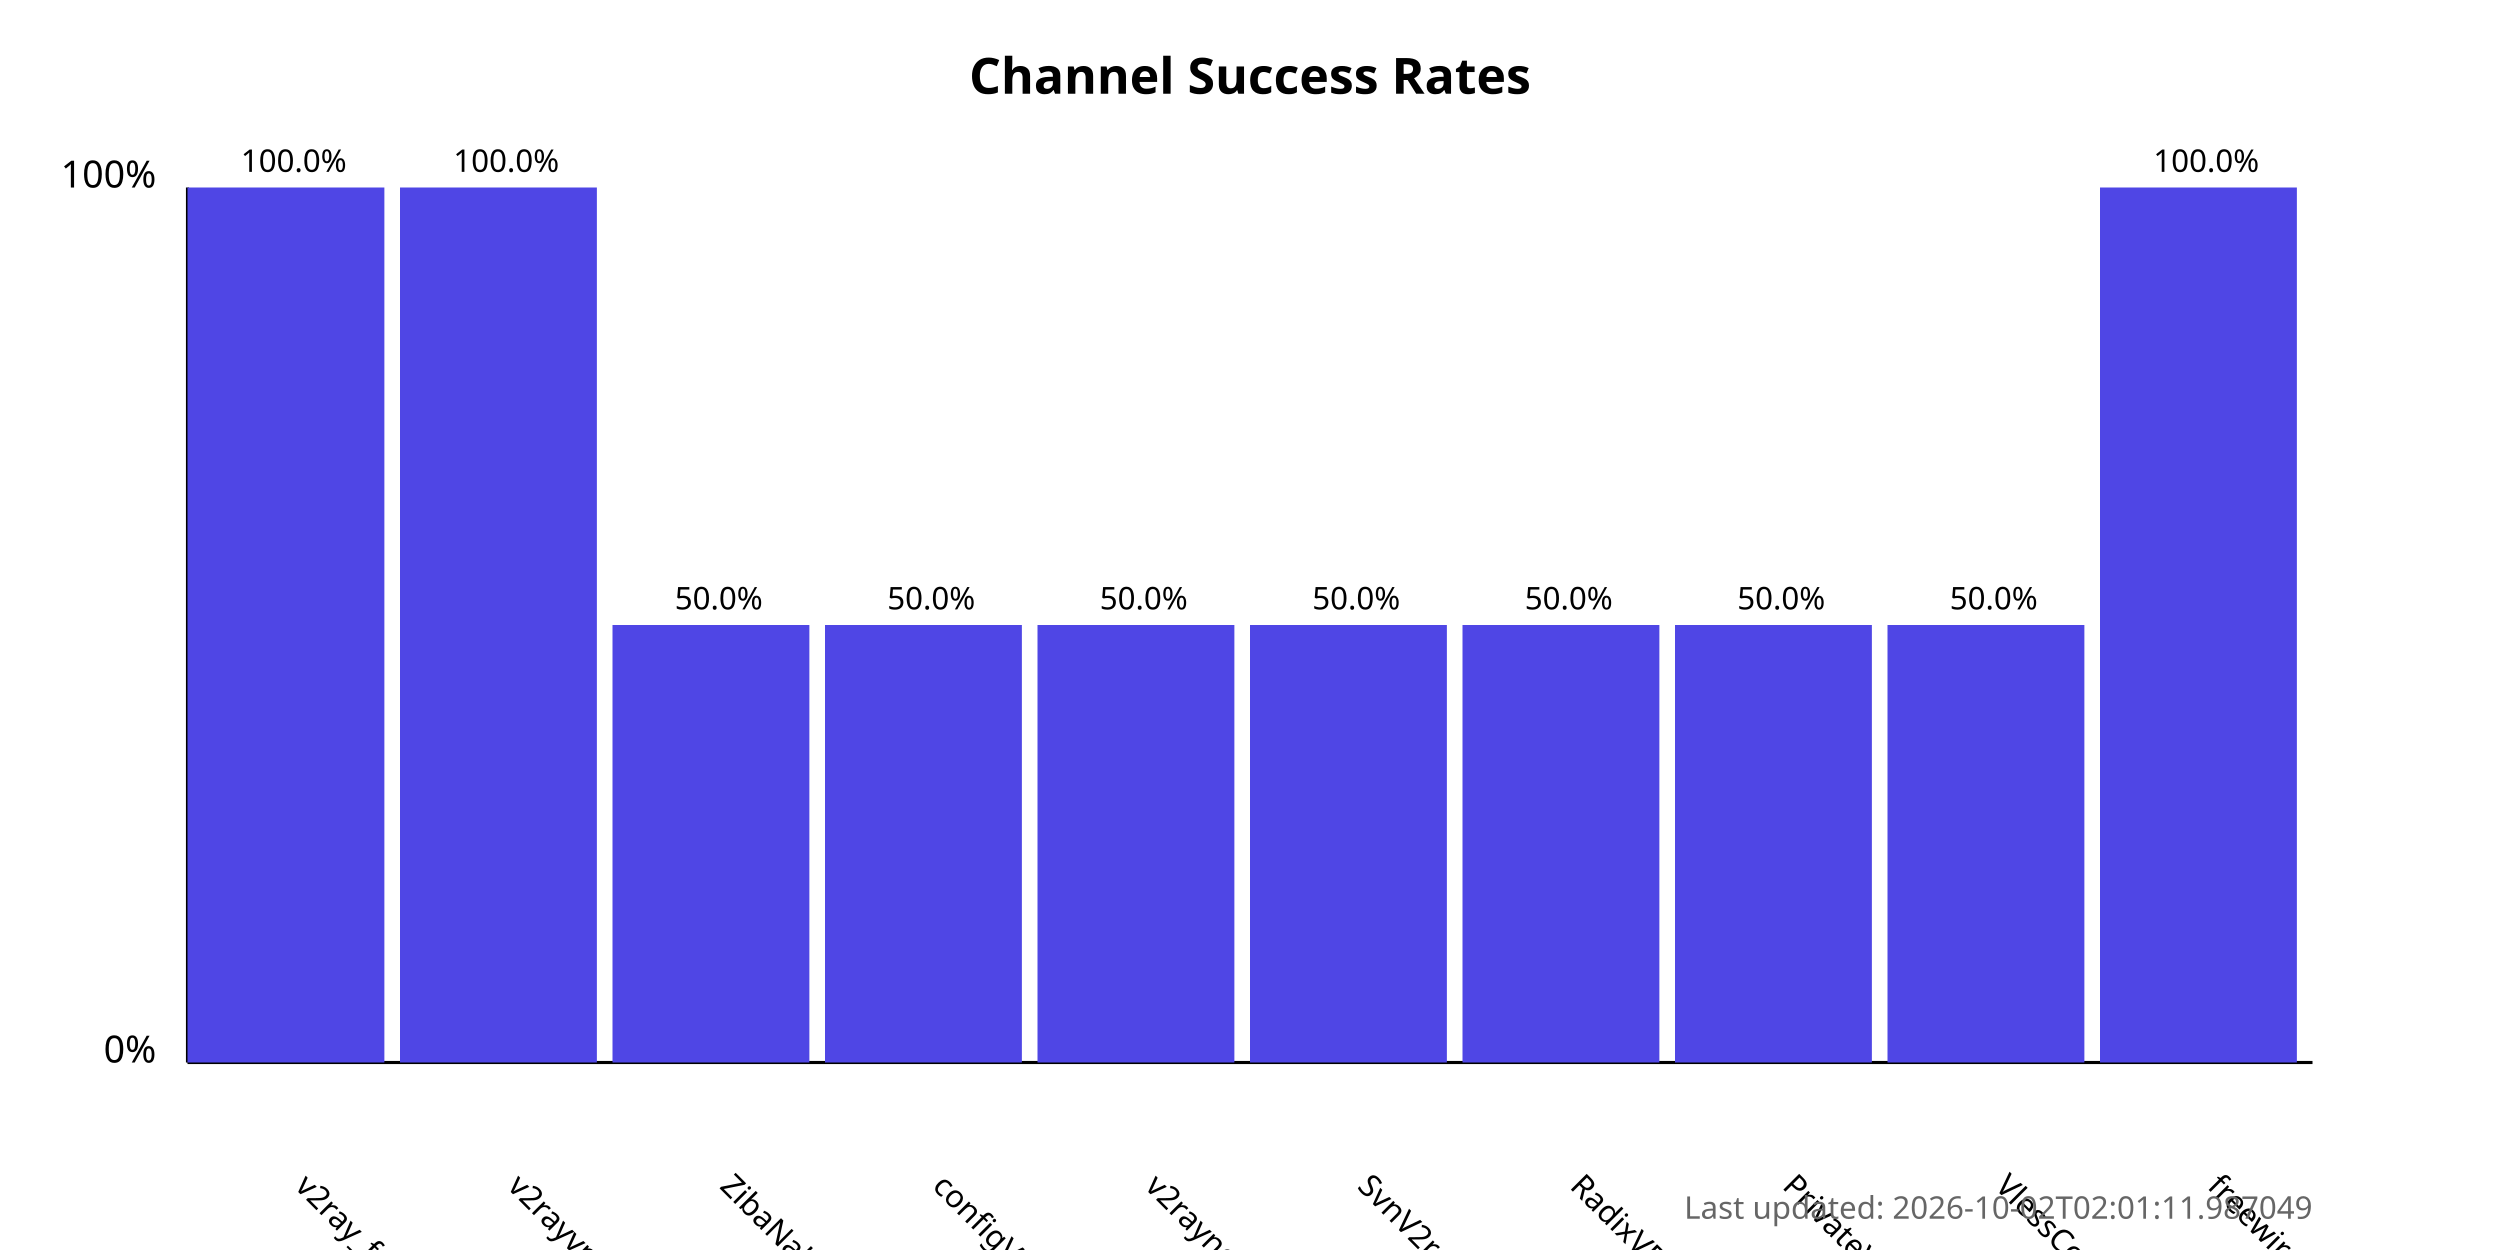
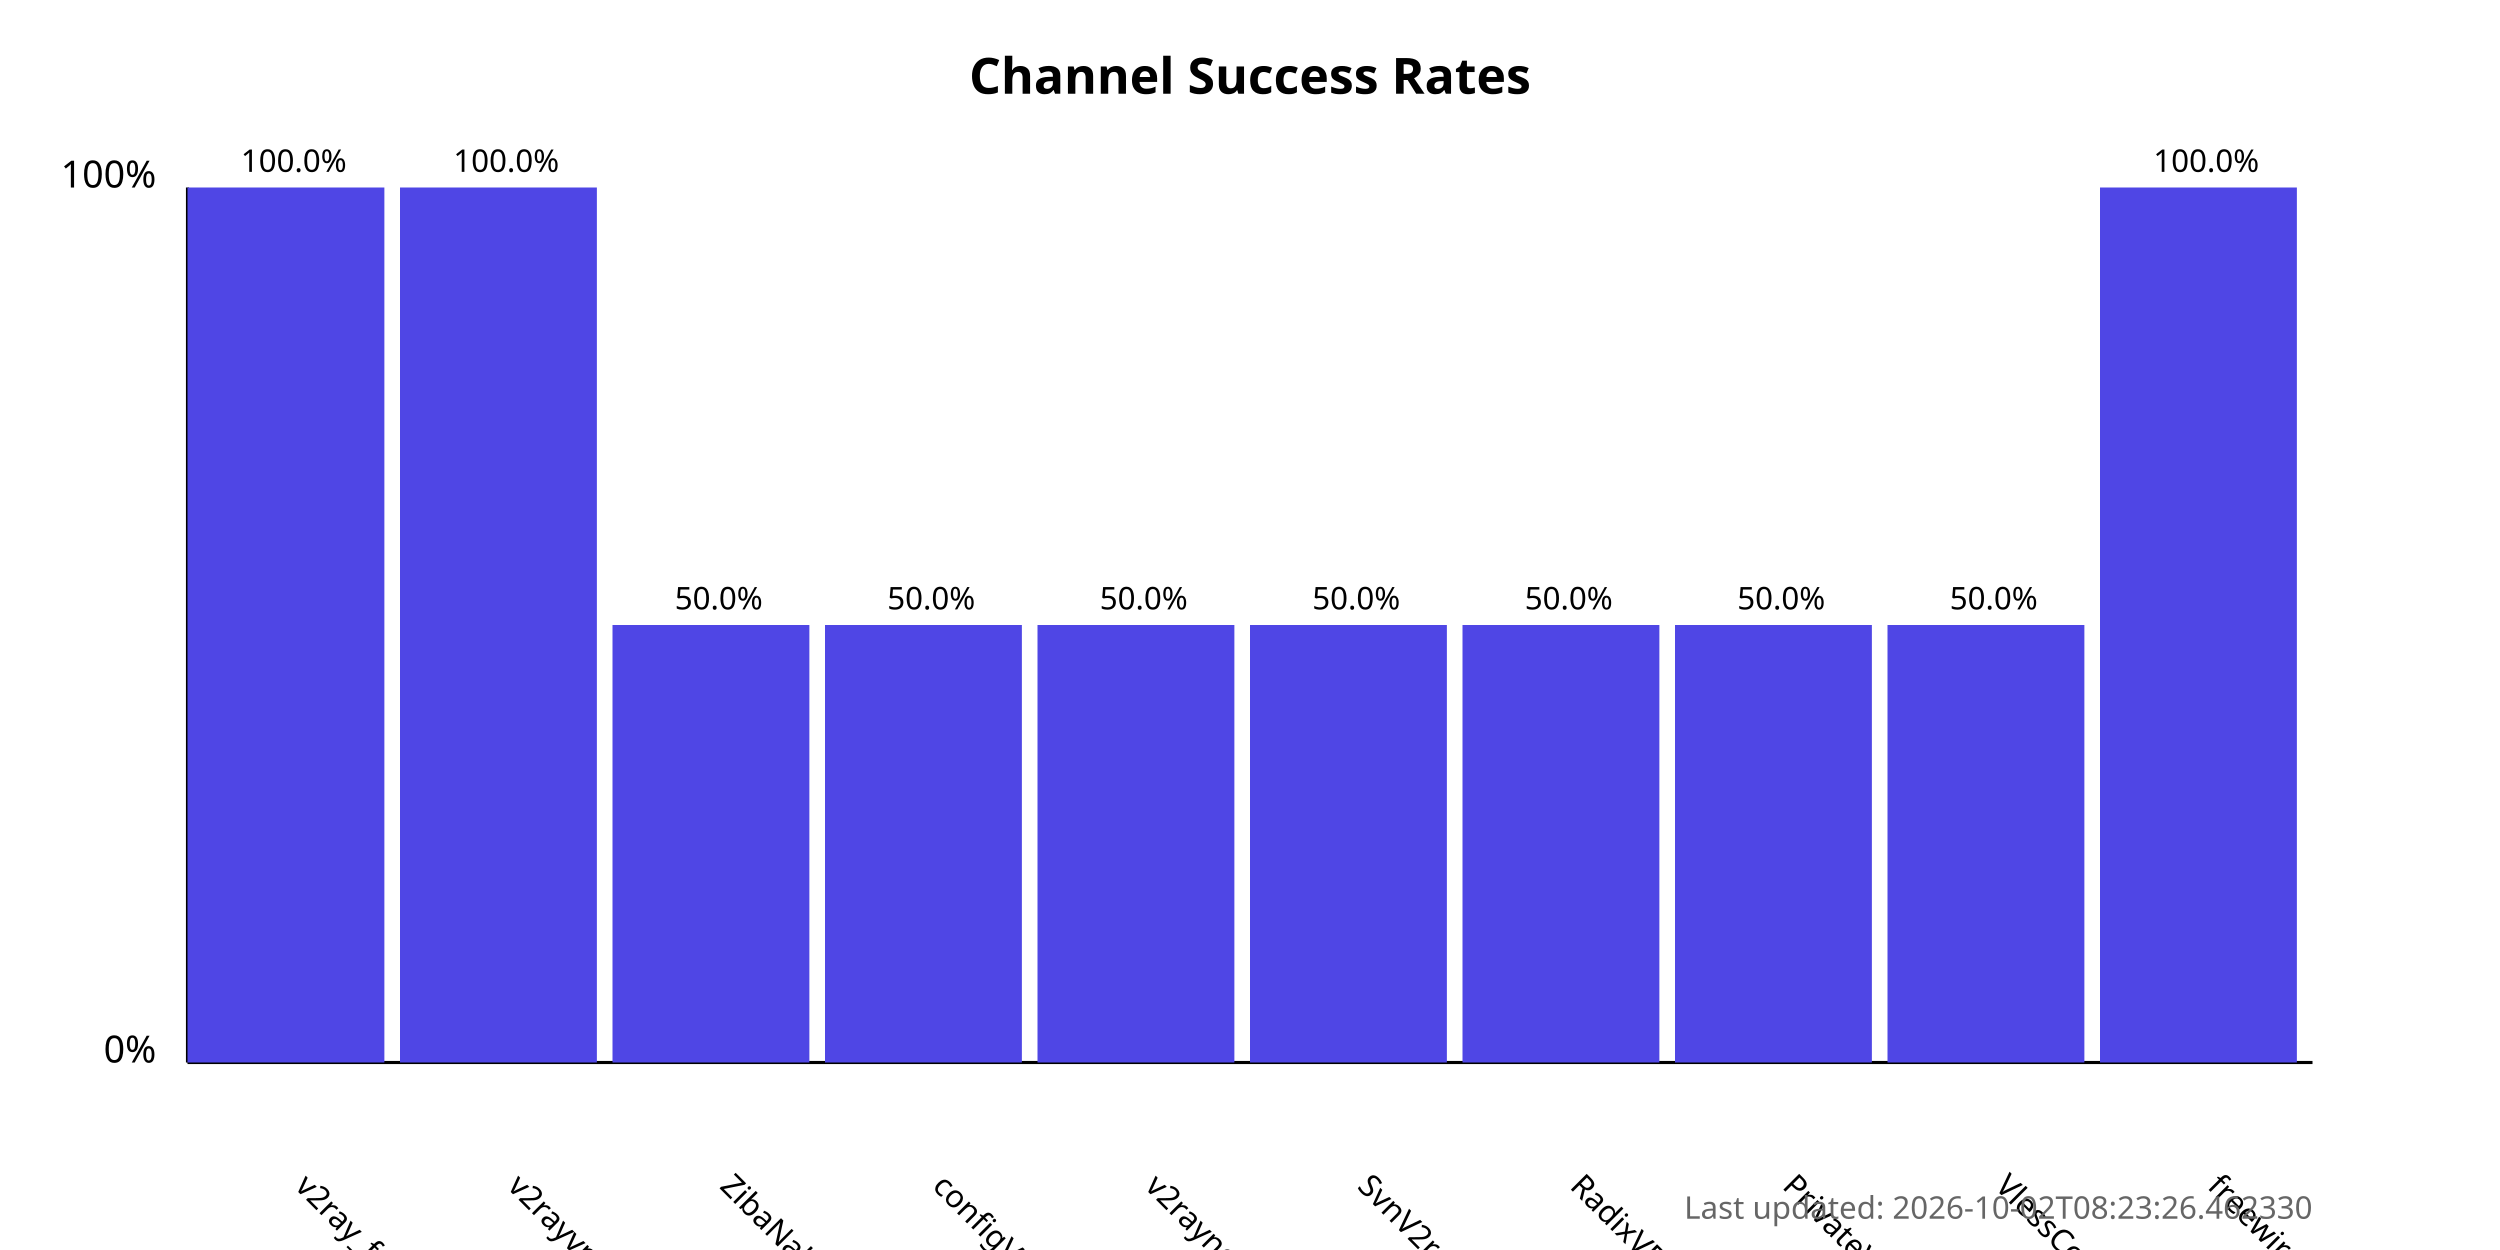
<svg xmlns="http://www.w3.org/2000/svg" width="800" height="400">
  <style>
            .chart-title { font: bold 16px sans-serif; }
            .axis-label { font: 12px sans-serif; }
            .tick-label { font: 10px sans-serif; }
            .bar { fill: #4f46e5; }
            .bar:hover { fill: #6366f1; }
            .timestamp { font: 10px sans-serif; fill: #666; }
        </style>
  <text x="400.0" y="30" text-anchor="middle" class="chart-title">
            Channel Success Rates
        </text>
  <line x1="60" y1="340" x2="60" y2="60" stroke="black" stroke-width="1" />
  <line x1="60" y1="340" x2="740" y2="340" stroke="black" stroke-width="1" />
  <text x="50" y="340" text-anchor="end" class="axis-label">0%</text>
  <text x="50" y="60" text-anchor="end" class="axis-label">100%</text>
  <g>
    <rect x="60" y="60.0" width="63.0" height="280.0" class="bar" />
    <text x="94.0" y="380" transform="rotate(45, 94.0, 380)" text-anchor="start" class="tick-label">
                v2ray_free_conf
            </text>
    <text x="94.0" y="55.0" text-anchor="middle" class="tick-label">
                100.0%
            </text>
  </g>
  <g>
    <rect x="128.0" y="60.0" width="63.0" height="280.0" class="bar" />
    <text x="162.0" y="380" transform="rotate(45, 162.0, 380)" text-anchor="start" class="tick-label">
                v2rayvpno
            </text>
    <text x="162.0" y="55.0" text-anchor="middle" class="tick-label">
                100.0%
            </text>
  </g>
  <g>
    <rect x="196.0" y="200.0" width="63.0" height="140.0" class="bar" />
    <text x="230.0" y="380" transform="rotate(45, 230.0, 380)" text-anchor="start" class="tick-label">
                ZibaNabz
            </text>
    <text x="230.0" y="195.0" text-anchor="middle" class="tick-label">
                50.0%
            </text>
  </g>
  <g>
    <rect x="264.0" y="200.0" width="63.0" height="140.0" class="bar" />
    <text x="298.0" y="380" transform="rotate(45, 298.0, 380)" text-anchor="start" class="tick-label">
                configV2rayForFree
            </text>
    <text x="298.0" y="195.0" text-anchor="middle" class="tick-label">
                50.0%
            </text>
  </g>
  <g>
    <rect x="332.0" y="200.0" width="63.0" height="140.0" class="bar" />
    <text x="366.0" y="380" transform="rotate(45, 366.0, 380)" text-anchor="start" class="tick-label">
                v2rayngvpn
            </text>
    <text x="366.0" y="195.0" text-anchor="middle" class="tick-label">
                50.0%
            </text>
  </g>
  <g>
    <rect x="400.0" y="200.0" width="63.0" height="140.0" class="bar" />
    <text x="434.0" y="380" transform="rotate(45, 434.0, 380)" text-anchor="start" class="tick-label">
                SvnV2ray
            </text>
    <text x="434.0" y="195.0" text-anchor="middle" class="tick-label">
                50.0%
            </text>
  </g>
  <g>
    <rect x="468.0" y="200.0" width="63.0" height="140.0" class="bar" />
    <text x="502.0" y="380" transform="rotate(45, 502.0, 380)" text-anchor="start" class="tick-label">
                RadixVPN
            </text>
    <text x="502.0" y="195.0" text-anchor="middle" class="tick-label">
                50.0%
            </text>
  </g>
  <g>
    <rect x="536.0" y="200.0" width="63.0" height="140.0" class="bar" />
    <text x="570.0" y="380" transform="rotate(45, 570.0, 380)" text-anchor="start" class="tick-label">
                PrivateVPNs
            </text>
    <text x="570.0" y="195.0" text-anchor="middle" class="tick-label">
                50.0%
            </text>
  </g>
  <g>
    <rect x="604.0" y="200.0" width="63.0" height="140.0" class="bar" />
    <text x="638.0" y="380" transform="rotate(45, 638.0, 380)" text-anchor="start" class="tick-label">
                VlessConfig
            </text>
    <text x="638.0" y="195.0" text-anchor="middle" class="tick-label">
                50.0%
            </text>
  </g>
  <g>
    <rect x="672.0" y="60.0" width="63.0" height="280.0" class="bar" />
    <text x="706.0" y="380" transform="rotate(45, 706.0, 380)" text-anchor="start" class="tick-label">
                freewireguard
            </text>
    <text x="706.0" y="55.0" text-anchor="middle" class="tick-label">
                100.0%
            </text>
  </g>
  <text x="740" y="390" text-anchor="end" class="timestamp">
-             Last updated: 2026-10-02T02:01:11.987049
+             Last updated: 2026-10-02T08:23:26.462330
        </text>
</svg>
